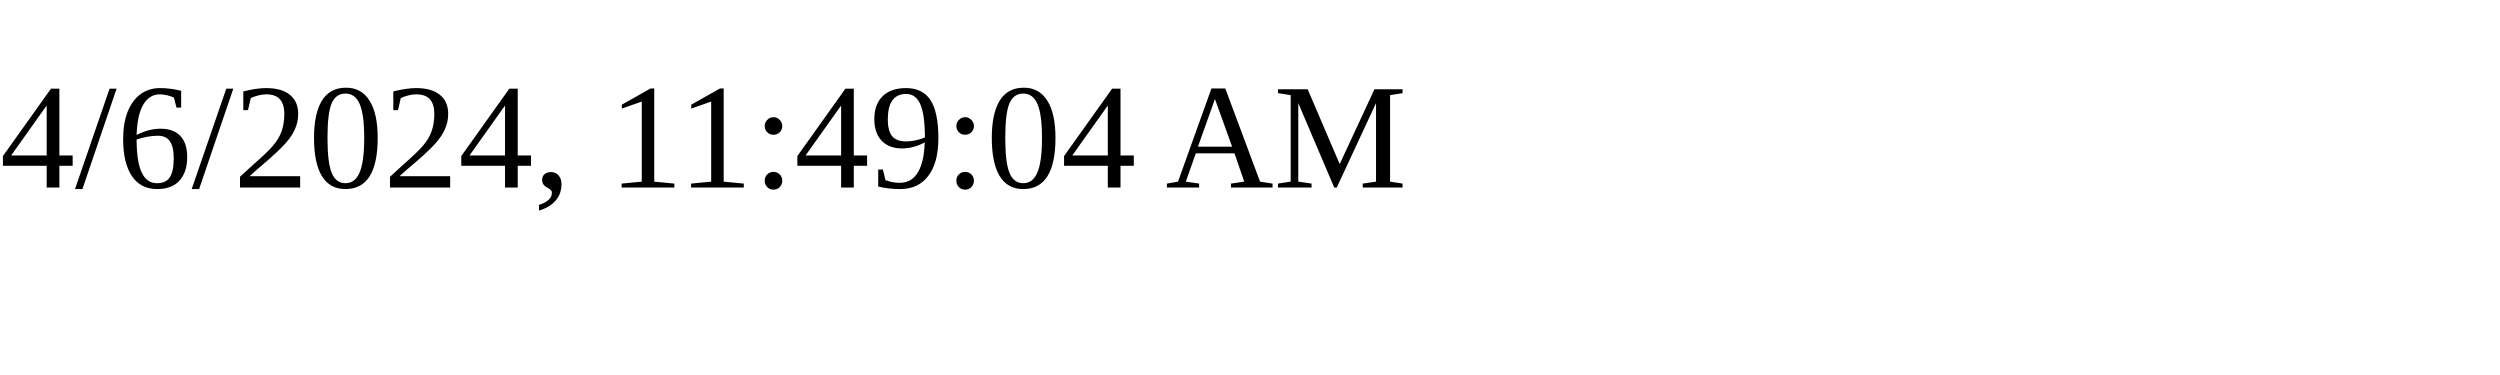
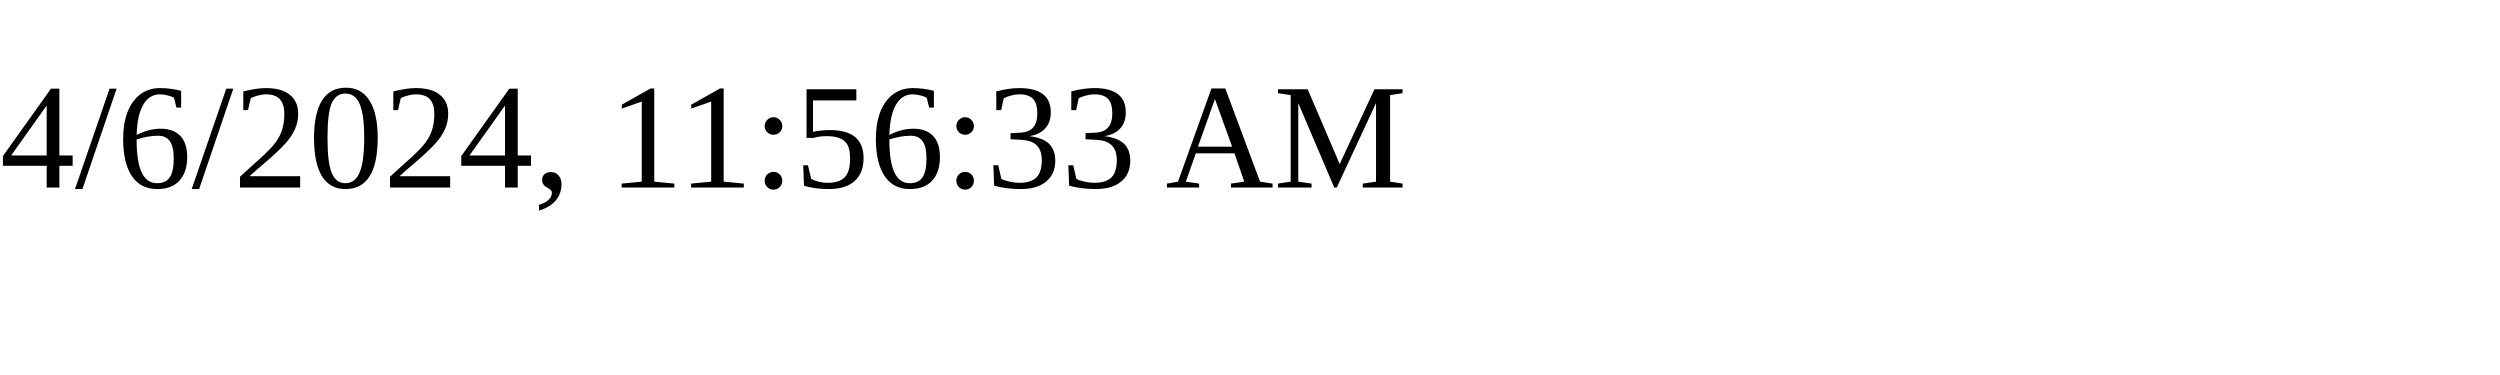
<svg xmlns="http://www.w3.org/2000/svg" height="30" width="200">
-   <text x="0" y="15">4/6/2024, 11:49:04 AM</text>
+   <text x="0" y="15">4/6/2024, 11:56:33 AM</text>
</svg>
